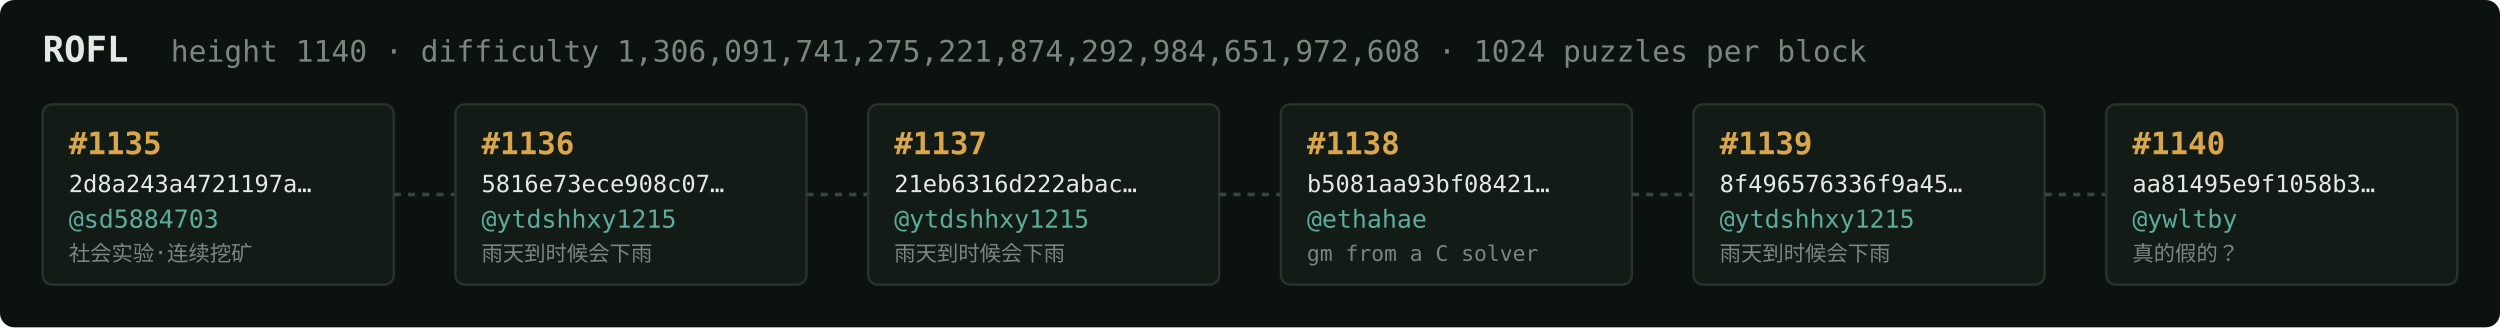
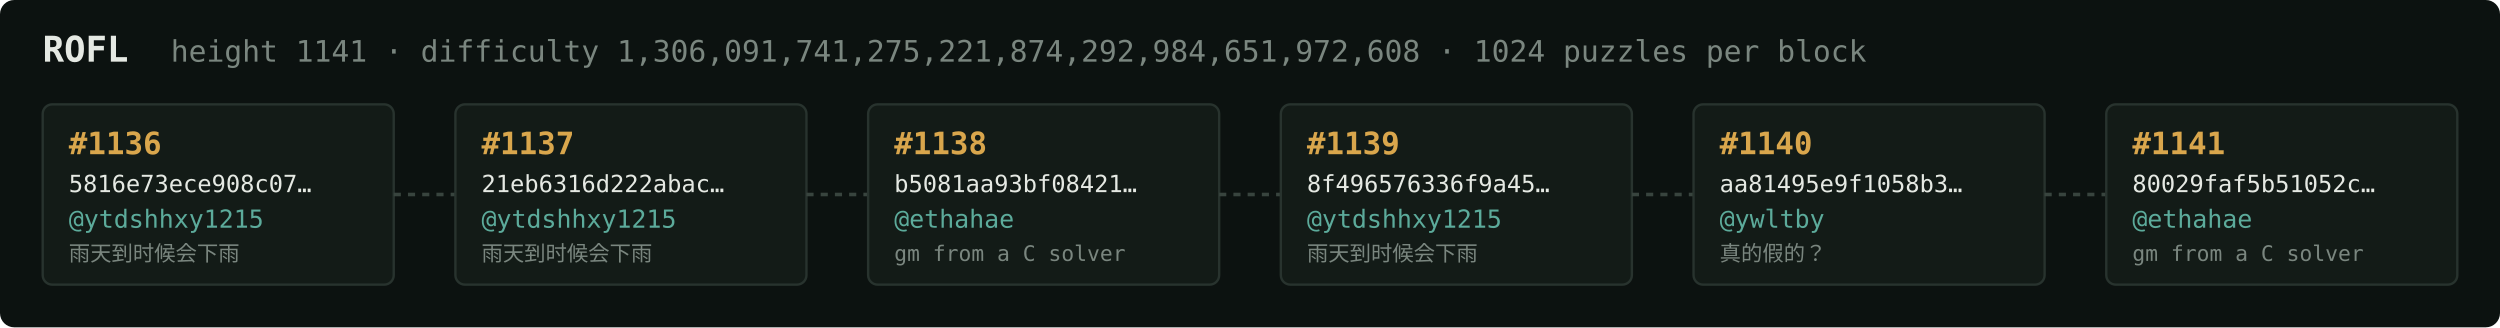
<svg xmlns="http://www.w3.org/2000/svg" width="1054" height="138" viewBox="0 0 1054 138" font-family="ui-monospace,SFMono-Regular,Menlo,monospace">
  <rect fill="#0c1210" width="1054" height="138" rx="6" />
  <text x="18" y="26" fill="#e5e9e3" font-size="15" font-weight="700">ROFL</text>
-   <text x="72" y="26" fill="#7a867f" font-size="12.5">height 1140 · difficulty 1,306,091,741,275,221,874,292,984,651,972,608 · 1024 puzzles per block</text>
+   <text x="72" y="26" fill="#7a867f" font-size="12.5">height 1141 · difficulty 1,306,091,741,275,221,874,292,984,651,972,608 · 1024 puzzles per block</text>
  <rect x="18" y="44" width="148" height="76" rx="4" fill="#131b17" stroke="#28332e" stroke-width="1" />
-   <text x="29" y="65" fill="#d9a64c" font-size="13" font-weight="700">#1135</text>
-   <text x="29" y="81" fill="#e5e9e3" font-size="10">2d8a243a4721197a…</text>
-   <text x="29" y="96" fill="#5cab9b" font-size="10.5">@sd5884703</text>
-   <text x="29" y="110" fill="#7a867f" font-size="9">社会实验·连续挖矿</text>
+   <text x="29" y="65" fill="#d9a64c" font-size="13" font-weight="700">#1136</text>
+   <text x="29" y="81" fill="#e5e9e3" font-size="10">5816e73ece908c07…</text>
+   <text x="29" y="96" fill="#5cab9b" font-size="10.5">@ytdshhxy1215</text>
+   <text x="29" y="110" fill="#7a867f" font-size="9">雨天到时候会下雨</text>
  <line x1="166" y1="82.0" x2="192" y2="82.0" stroke="#38443e" stroke-width="1.5" stroke-dasharray="3 3" />
  <rect x="192" y="44" width="148" height="76" rx="4" fill="#131b17" stroke="#28332e" stroke-width="1" />
-   <text x="203" y="65" fill="#d9a64c" font-size="13" font-weight="700">#1136</text>
-   <text x="203" y="81" fill="#e5e9e3" font-size="10">5816e73ece908c07…</text>
+   <text x="203" y="65" fill="#d9a64c" font-size="13" font-weight="700">#1137</text>
+   <text x="203" y="81" fill="#e5e9e3" font-size="10">21eb6316d222abac…</text>
  <text x="203" y="96" fill="#5cab9b" font-size="10.5">@ytdshhxy1215</text>
  <text x="203" y="110" fill="#7a867f" font-size="9">雨天到时候会下雨</text>
  <line x1="340" y1="82.0" x2="366" y2="82.0" stroke="#38443e" stroke-width="1.5" stroke-dasharray="3 3" />
  <rect x="366" y="44" width="148" height="76" rx="4" fill="#131b17" stroke="#28332e" stroke-width="1" />
-   <text x="377" y="65" fill="#d9a64c" font-size="13" font-weight="700">#1137</text>
-   <text x="377" y="81" fill="#e5e9e3" font-size="10">21eb6316d222abac…</text>
-   <text x="377" y="96" fill="#5cab9b" font-size="10.5">@ytdshhxy1215</text>
-   <text x="377" y="110" fill="#7a867f" font-size="9">雨天到时候会下雨</text>
+   <text x="377" y="65" fill="#d9a64c" font-size="13" font-weight="700">#1138</text>
+   <text x="377" y="81" fill="#e5e9e3" font-size="10">b5081aa93bf08421…</text>
+   <text x="377" y="96" fill="#5cab9b" font-size="10.5">@ethahae</text>
+   <text x="377" y="110" fill="#7a867f" font-size="9">gm from a C solver</text>
  <line x1="514" y1="82.0" x2="540" y2="82.0" stroke="#38443e" stroke-width="1.5" stroke-dasharray="3 3" />
  <rect x="540" y="44" width="148" height="76" rx="4" fill="#131b17" stroke="#28332e" stroke-width="1" />
-   <text x="551" y="65" fill="#d9a64c" font-size="13" font-weight="700">#1138</text>
-   <text x="551" y="81" fill="#e5e9e3" font-size="10">b5081aa93bf08421…</text>
-   <text x="551" y="96" fill="#5cab9b" font-size="10.5">@ethahae</text>
-   <text x="551" y="110" fill="#7a867f" font-size="9">gm from a C solver</text>
+   <text x="551" y="65" fill="#d9a64c" font-size="13" font-weight="700">#1139</text>
+   <text x="551" y="81" fill="#e5e9e3" font-size="10">8f496576336f9a45…</text>
+   <text x="551" y="96" fill="#5cab9b" font-size="10.5">@ytdshhxy1215</text>
+   <text x="551" y="110" fill="#7a867f" font-size="9">雨天到时候会下雨</text>
  <line x1="688" y1="82.0" x2="714" y2="82.0" stroke="#38443e" stroke-width="1.5" stroke-dasharray="3 3" />
  <rect x="714" y="44" width="148" height="76" rx="4" fill="#131b17" stroke="#28332e" stroke-width="1" />
-   <text x="725" y="65" fill="#d9a64c" font-size="13" font-weight="700">#1139</text>
-   <text x="725" y="81" fill="#e5e9e3" font-size="10">8f496576336f9a45…</text>
-   <text x="725" y="96" fill="#5cab9b" font-size="10.5">@ytdshhxy1215</text>
-   <text x="725" y="110" fill="#7a867f" font-size="9">雨天到时候会下雨</text>
+   <text x="725" y="65" fill="#d9a64c" font-size="13" font-weight="700">#1140</text>
+   <text x="725" y="81" fill="#e5e9e3" font-size="10">aa81495e9f1058b3…</text>
+   <text x="725" y="96" fill="#5cab9b" font-size="10.5">@ywltby</text>
+   <text x="725" y="110" fill="#7a867f" font-size="9">真的假的？</text>
  <line x1="862" y1="82.0" x2="888" y2="82.0" stroke="#38443e" stroke-width="1.5" stroke-dasharray="3 3" />
  <rect x="888" y="44" width="148" height="76" rx="4" fill="#131b17" stroke="#28332e" stroke-width="1" />
-   <text x="899" y="65" fill="#d9a64c" font-size="13" font-weight="700">#1140</text>
-   <text x="899" y="81" fill="#e5e9e3" font-size="10">aa81495e9f1058b3…</text>
-   <text x="899" y="96" fill="#5cab9b" font-size="10.5">@ywltby</text>
-   <text x="899" y="110" fill="#7a867f" font-size="9">真的假的？</text>
+   <text x="899" y="65" fill="#d9a64c" font-size="13" font-weight="700">#1141</text>
+   <text x="899" y="81" fill="#e5e9e3" font-size="10">80029faf5b51052c…</text>
+   <text x="899" y="96" fill="#5cab9b" font-size="10.5">@ethahae</text>
+   <text x="899" y="110" fill="#7a867f" font-size="9">gm from a C solver</text>
</svg>
